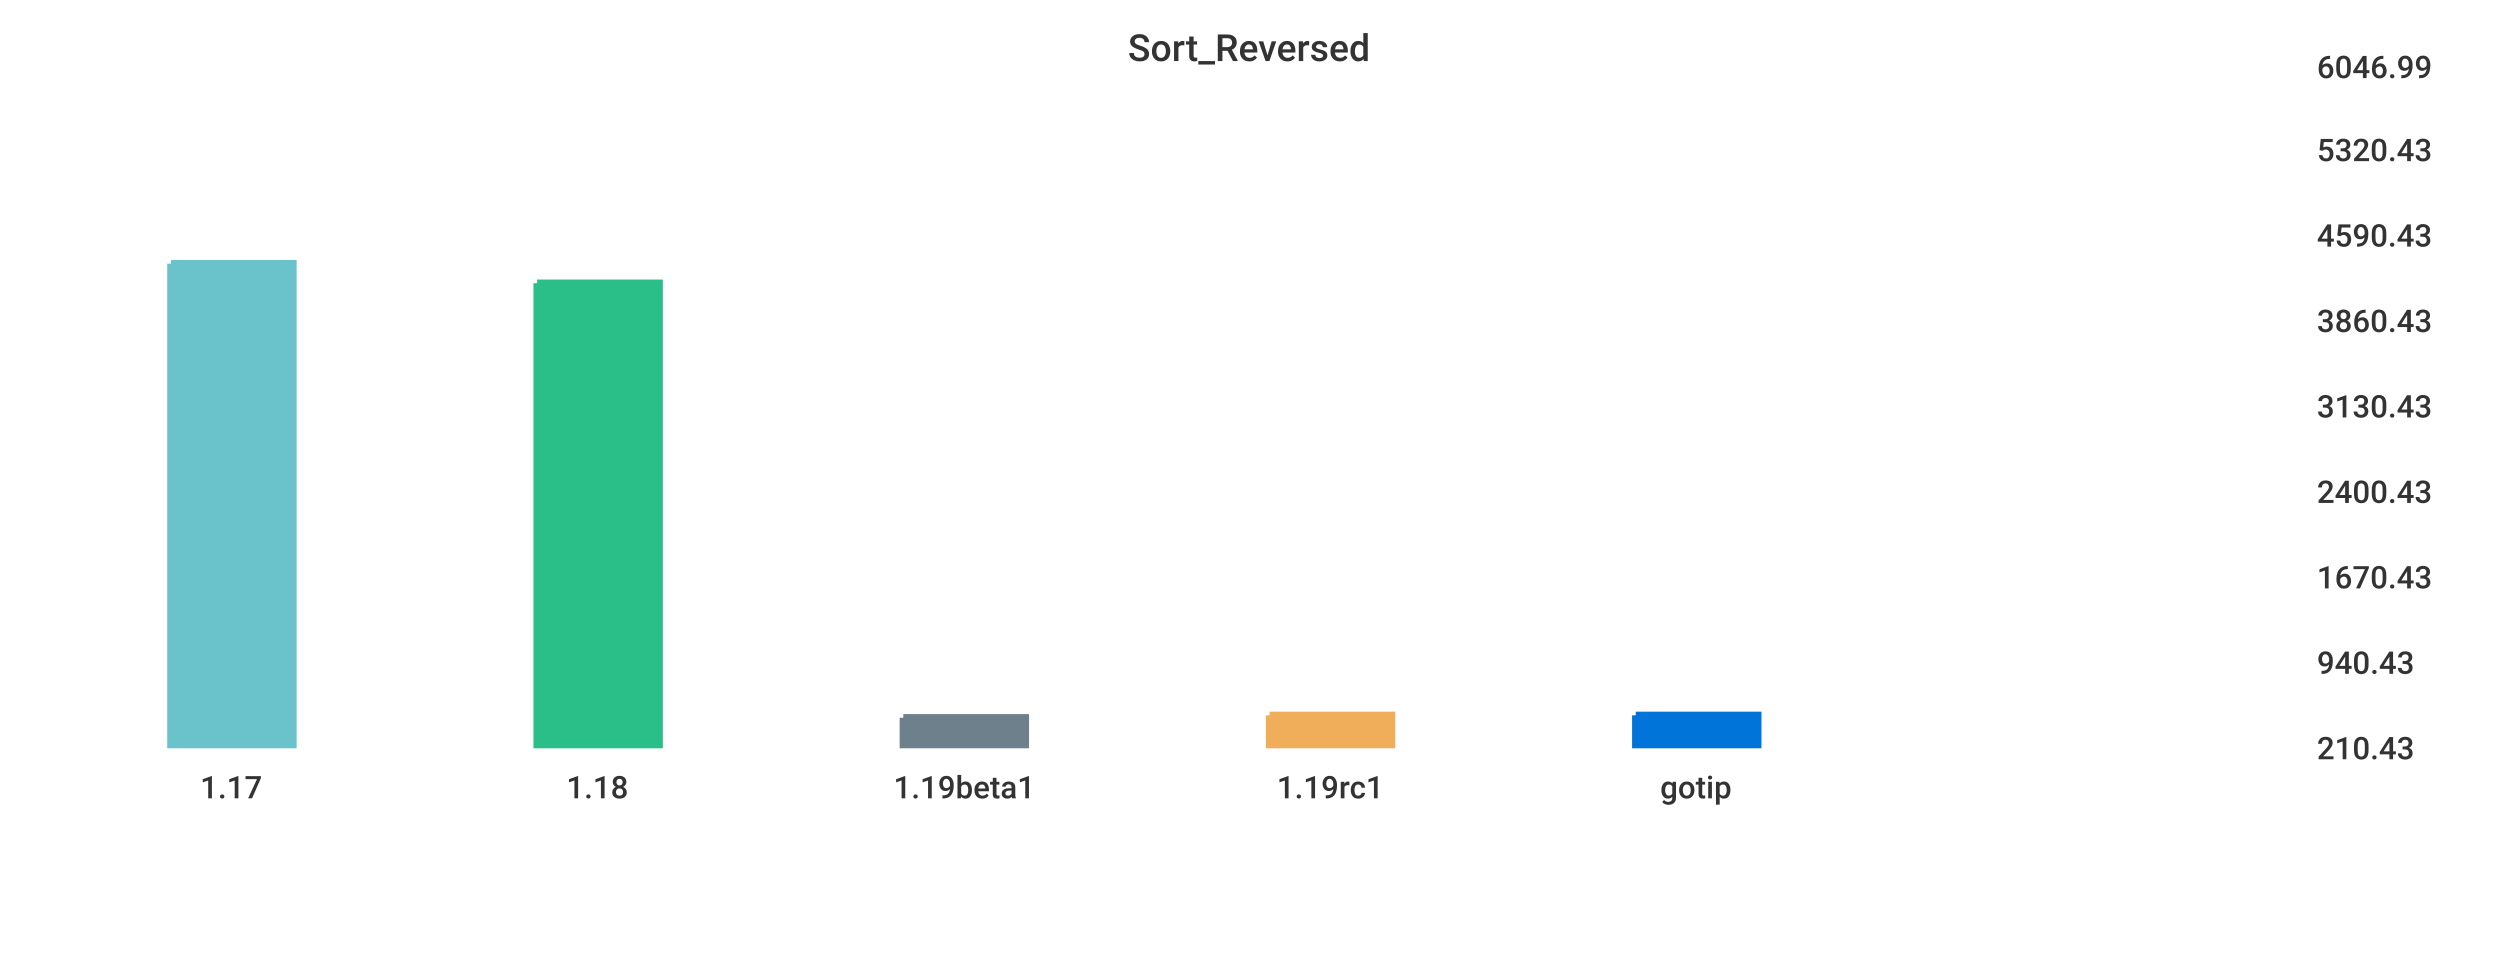
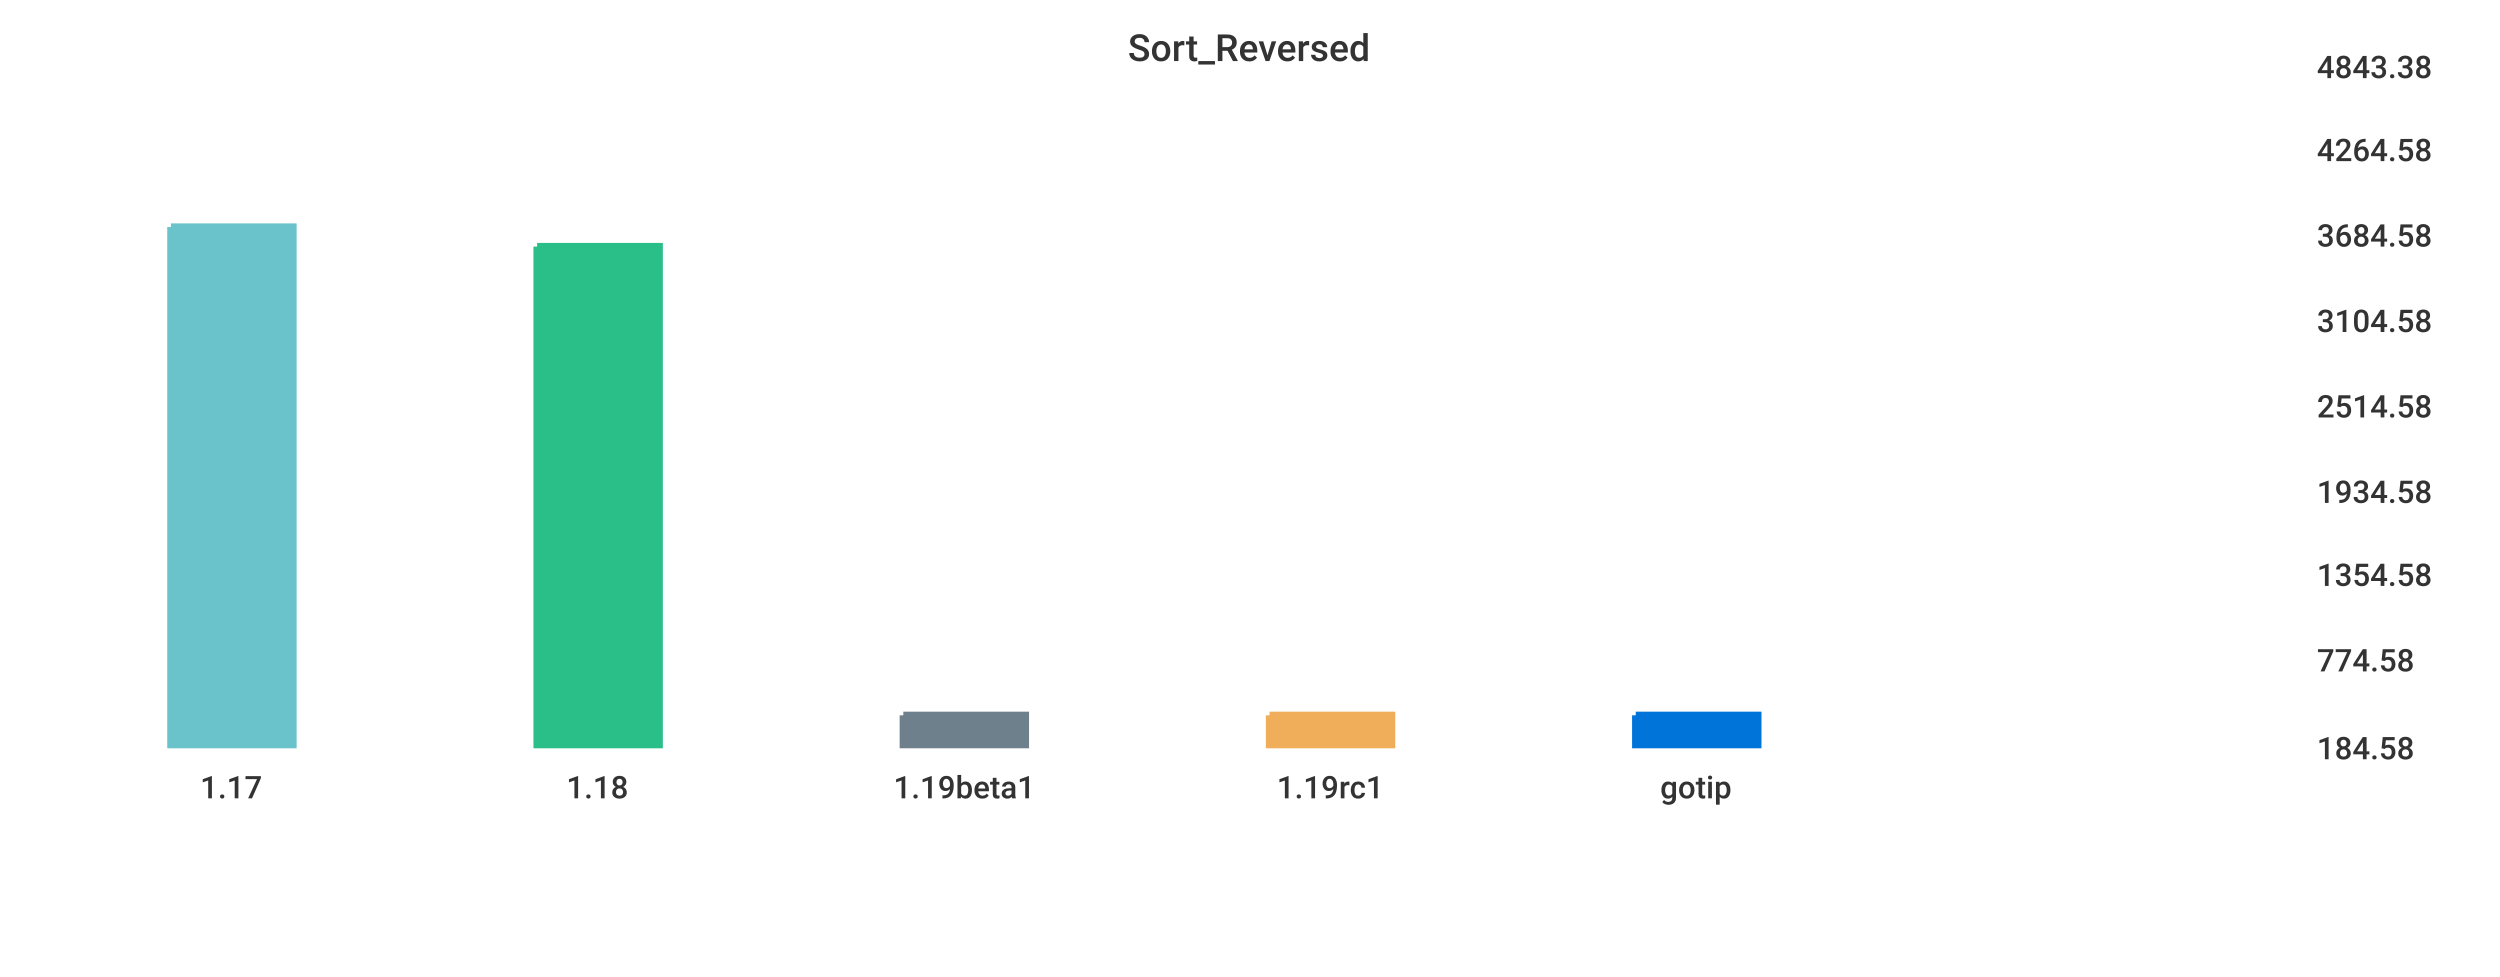
<svg xmlns="http://www.w3.org/2000/svg" width="1024" height="400">\n<path d="M 0 0 L 1024 0 L 1024 400 L 0 400 L 0 0" style="stroke-width:0;stroke:rgba(255,255,255,1.0);fill:rgba(255,255,255,1.0)" />
  <path d="M 20 26 L 934 26 L 934 305 L 20 305 L 20 26" style="stroke-width:0;stroke:rgba(255,255,255,1.0);fill:rgba(255,255,255,1.0)" />
-   <path d="M 70 108 L 120 108 L 120 305 L 70 305 L 70 108" style="stroke-width:3;stroke:rgba(106,195,203,1.0);fill:rgba(106,195,203,1.0)" />
-   <path d="M 220 116 L 270 116 L 270 305 L 220 305 L 220 116" style="stroke-width:3;stroke:rgba(42,190,137,1.0);fill:rgba(42,190,137,1.0)" />
-   <path d="M 370 294 L 420 294 L 420 305 L 370 305 L 370 294" style="stroke-width:3;stroke:rgba(110,128,139,1.0);fill:rgba(110,128,139,1.0)" />
+   <path d="M 70 93 L 120 93 L 120 305 L 70 305 L 70 93" style="stroke-width:3;stroke:rgba(106,195,203,1.0);fill:rgba(106,195,203,1.0)" />
+   <path d="M 220 101 L 270 101 L 270 305 L 220 305 L 220 101" style="stroke-width:3;stroke:rgba(42,190,137,1.0);fill:rgba(42,190,137,1.0)" />
+   <path d="M 370 293 L 420 293 L 420 305 L 370 305 L 370 293" style="stroke-width:3;stroke:rgba(110,128,139,1.0);fill:rgba(110,128,139,1.0)" />
  <path d="M 520 293 L 570 293 L 570 305 L 520 305 L 520 293" style="stroke-width:3;stroke:rgba(240,174,90,1.0);fill:rgba(240,174,90,1.0)" />
  <path d="M 670 293 L 720 293 L 720 305 L 670 305 L 670 293" style="stroke-width:3;stroke:rgba(0,116,217,1.0);fill:rgba(0,116,217,1.0)" />
  <path d="M 20 305 L 934 305" style="stroke-width:0;stroke:rgba(51,51,51,1.0);fill:none" />
  <path d="M 20 305 L 20 310" style="stroke-width:0;stroke:rgba(51,51,51,1.0);fill:none" />
  <text x="82" y="327" style="stroke-width:0;stroke:none;fill:rgba(51,51,51,1.0);font-size:12.8px;font-family:'Roboto Medium',sans-serif">1.17</text>
  <path d="M 170 305 L 170 310" style="stroke-width:0;stroke:rgba(51,51,51,1.0);fill:none" />
  <text x="232" y="327" style="stroke-width:0;stroke:none;fill:rgba(51,51,51,1.0);font-size:12.8px;font-family:'Roboto Medium',sans-serif">1.18</text>
  <path d="M 320 305 L 320 310" style="stroke-width:0;stroke:rgba(51,51,51,1.0);fill:none" />
  <text x="366" y="327" style="stroke-width:0;stroke:none;fill:rgba(51,51,51,1.0);font-size:12.8px;font-family:'Roboto Medium',sans-serif">1.19beta1</text>
  <path d="M 470 305 L 470 310" style="stroke-width:0;stroke:rgba(51,51,51,1.0);fill:none" />
  <text x="523" y="327" style="stroke-width:0;stroke:none;fill:rgba(51,51,51,1.0);font-size:12.8px;font-family:'Roboto Medium',sans-serif">1.19rc1</text>
  <path d="M 620 305 L 620 310" style="stroke-width:0;stroke:rgba(51,51,51,1.0);fill:none" />
  <text x="680" y="327" style="stroke-width:0;stroke:none;fill:rgba(51,51,51,1.0);font-size:12.8px;font-family:'Roboto Medium',sans-serif">gotip</text>
  <path d="M 934 26 L 934 305" style="stroke-width:0;stroke:rgba(51,51,51,1.0);fill:none" />
  <path d="M 934 305 L 939 305" style="stroke-width:0;stroke:rgba(51,51,51,1.0);fill:none" />
  <path d="M 934 305 L 939 305" style="stroke-width:0;stroke:rgba(51,51,51,1.0);fill:none" />
-   <text x="949" y="311" style="stroke-width:0;stroke:none;fill:rgba(51,51,51,1.0);font-size:12.8px;font-family:'Roboto Medium',sans-serif">210.43</text>
-   <path d="M 934 270 L 939 270" style="stroke-width:0;stroke:rgba(51,51,51,1.0);fill:none" />
-   <text x="949" y="276" style="stroke-width:0;stroke:none;fill:rgba(51,51,51,1.0);font-size:12.8px;font-family:'Roboto Medium',sans-serif">940.43</text>
-   <path d="M 934 235 L 939 235" style="stroke-width:0;stroke:rgba(51,51,51,1.0);fill:none" />
-   <text x="949" y="241" style="stroke-width:0;stroke:none;fill:rgba(51,51,51,1.0);font-size:12.8px;font-family:'Roboto Medium',sans-serif">1670.43</text>
+   <text x="949" y="311" style="stroke-width:0;stroke:none;fill:rgba(51,51,51,1.0);font-size:12.8px;font-family:'Roboto Medium',sans-serif">184.58</text>
+   <path d="M 934 269 L 939 269" style="stroke-width:0;stroke:rgba(51,51,51,1.0);fill:none" />
+   <text x="949" y="275" style="stroke-width:0;stroke:none;fill:rgba(51,51,51,1.0);font-size:12.8px;font-family:'Roboto Medium',sans-serif">774.58</text>
+   <path d="M 934 234 L 939 234" style="stroke-width:0;stroke:rgba(51,51,51,1.0);fill:none" />
+   <text x="949" y="240" style="stroke-width:0;stroke:none;fill:rgba(51,51,51,1.0);font-size:12.8px;font-family:'Roboto Medium',sans-serif">1354.58</text>
  <path d="M 934 200 L 939 200" style="stroke-width:0;stroke:rgba(51,51,51,1.0);fill:none" />
-   <text x="949" y="206" style="stroke-width:0;stroke:none;fill:rgba(51,51,51,1.0);font-size:12.8px;font-family:'Roboto Medium',sans-serif">2400.43</text>
+   <text x="949" y="206" style="stroke-width:0;stroke:none;fill:rgba(51,51,51,1.0);font-size:12.8px;font-family:'Roboto Medium',sans-serif">1934.58</text>
  <path d="M 934 165 L 939 165" style="stroke-width:0;stroke:rgba(51,51,51,1.0);fill:none" />
-   <text x="949" y="171" style="stroke-width:0;stroke:none;fill:rgba(51,51,51,1.0);font-size:12.8px;font-family:'Roboto Medium',sans-serif">3130.43</text>
+   <text x="949" y="171" style="stroke-width:0;stroke:none;fill:rgba(51,51,51,1.0);font-size:12.8px;font-family:'Roboto Medium',sans-serif">2514.58</text>
  <path d="M 934 130 L 939 130" style="stroke-width:0;stroke:rgba(51,51,51,1.0);fill:none" />
-   <text x="949" y="136" style="stroke-width:0;stroke:none;fill:rgba(51,51,51,1.0);font-size:12.8px;font-family:'Roboto Medium',sans-serif">3860.43</text>
+   <text x="949" y="136" style="stroke-width:0;stroke:none;fill:rgba(51,51,51,1.0);font-size:12.8px;font-family:'Roboto Medium',sans-serif">3104.58</text>
  <path d="M 934 95 L 939 95" style="stroke-width:0;stroke:rgba(51,51,51,1.0);fill:none" />
-   <text x="949" y="101" style="stroke-width:0;stroke:none;fill:rgba(51,51,51,1.0);font-size:12.8px;font-family:'Roboto Medium',sans-serif">4590.43</text>
+   <text x="949" y="101" style="stroke-width:0;stroke:none;fill:rgba(51,51,51,1.0);font-size:12.8px;font-family:'Roboto Medium',sans-serif">3684.58</text>
  <path d="M 934 60 L 939 60" style="stroke-width:0;stroke:rgba(51,51,51,1.0);fill:none" />
-   <text x="949" y="66" style="stroke-width:0;stroke:none;fill:rgba(51,51,51,1.0);font-size:12.8px;font-family:'Roboto Medium',sans-serif">5320.43</text>
+   <text x="949" y="66" style="stroke-width:0;stroke:none;fill:rgba(51,51,51,1.0);font-size:12.8px;font-family:'Roboto Medium',sans-serif">4264.58</text>
  <path d="M 934 26 L 939 26" style="stroke-width:0;stroke:rgba(51,51,51,1.0);fill:none" />
-   <text x="949" y="32" style="stroke-width:0;stroke:none;fill:rgba(51,51,51,1.0);font-size:12.8px;font-family:'Roboto Medium',sans-serif">6046.99</text>
+   <text x="949" y="32" style="stroke-width:0;stroke:none;fill:rgba(51,51,51,1.0);font-size:12.8px;font-family:'Roboto Medium',sans-serif">4843.38</text>
  <text x="462" y="25" style="stroke-width:0;stroke:none;fill:rgba(51,51,51,1.0);font-size:15.3px;font-family:'Roboto Medium',sans-serif">Sort_Reversed</text>
</svg>
